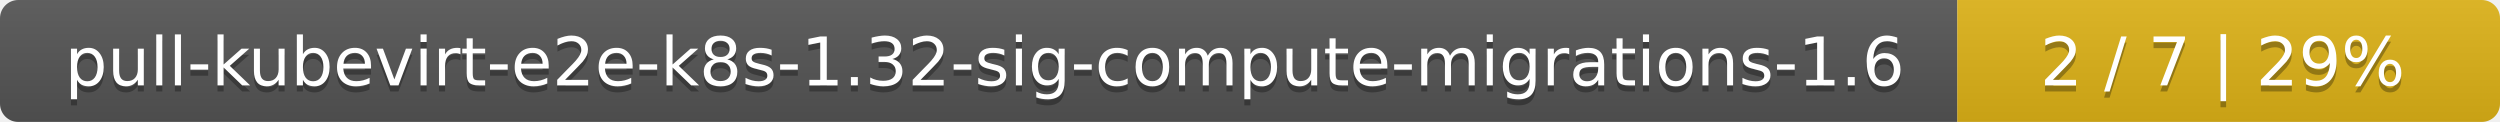
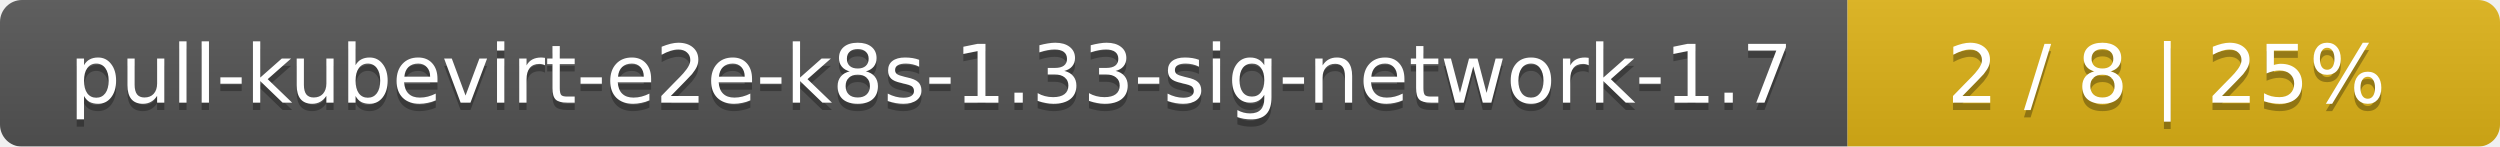
- <svg xmlns="http://www.w3.org/2000/svg" width="410" height="20">
+ <svg xmlns="http://www.w3.org/2000/svg" width="341" height="20">
  <linearGradient id="smooth" x2="0" y2="100%">
    <stop offset="0" stop-color="#bbb" stop-opacity=".1" />
    <stop offset="1" stop-opacity=".1" />
  </linearGradient>
  <mask id="round">
-     <rect width="410" height="20" rx="3" fill="#fff" />
+     <rect width="341" height="20" rx="3" fill="#fff" />
  </mask>
  <g mask="url(#round)">
-     <rect width="321" height="20" fill="#555" />
-     <rect x="321" width="89" height="20" fill="#dfb317" />
-     <rect width="410" height="20" fill="url(#smooth)" />
+     <rect width="252" height="20" fill="#555" />
+     <rect x="252" width="89" height="20" fill="#dfb317" />
+     <rect width="341" height="20" fill="url(#smooth)" />
  </g>
  <g fill="#fff" text-anchor="middle" font-family="DejaVu Sans,Verdana,Geneva,sans-serif" font-size="11">
-     <text x="161.5" y="15" fill="#010101" fill-opacity=".3">pull-kubevirt-e2e-k8s-1.32-sig-compute-migrations-1.6</text>
-     <text x="161.5" y="14">pull-kubevirt-e2e-k8s-1.32-sig-compute-migrations-1.6</text>
-     <text x="364.5" y="15" fill="#010101" fill-opacity=".3">2 / 7    |    29%</text>
-     <text x="364.5" y="14">2 / 7    |    29%</text>
+     <text x="127" y="15" fill="#010101" fill-opacity=".3">pull-kubevirt-e2e-k8s-1.33-sig-network-1.7</text>
+     <text x="127" y="14">pull-kubevirt-e2e-k8s-1.33-sig-network-1.7</text>
+     <text x="295.5" y="15" fill="#010101" fill-opacity=".3">2 / 8    |    25%</text>
+     <text x="295.5" y="14">2 / 8    |    25%</text>
  </g>
</svg>
